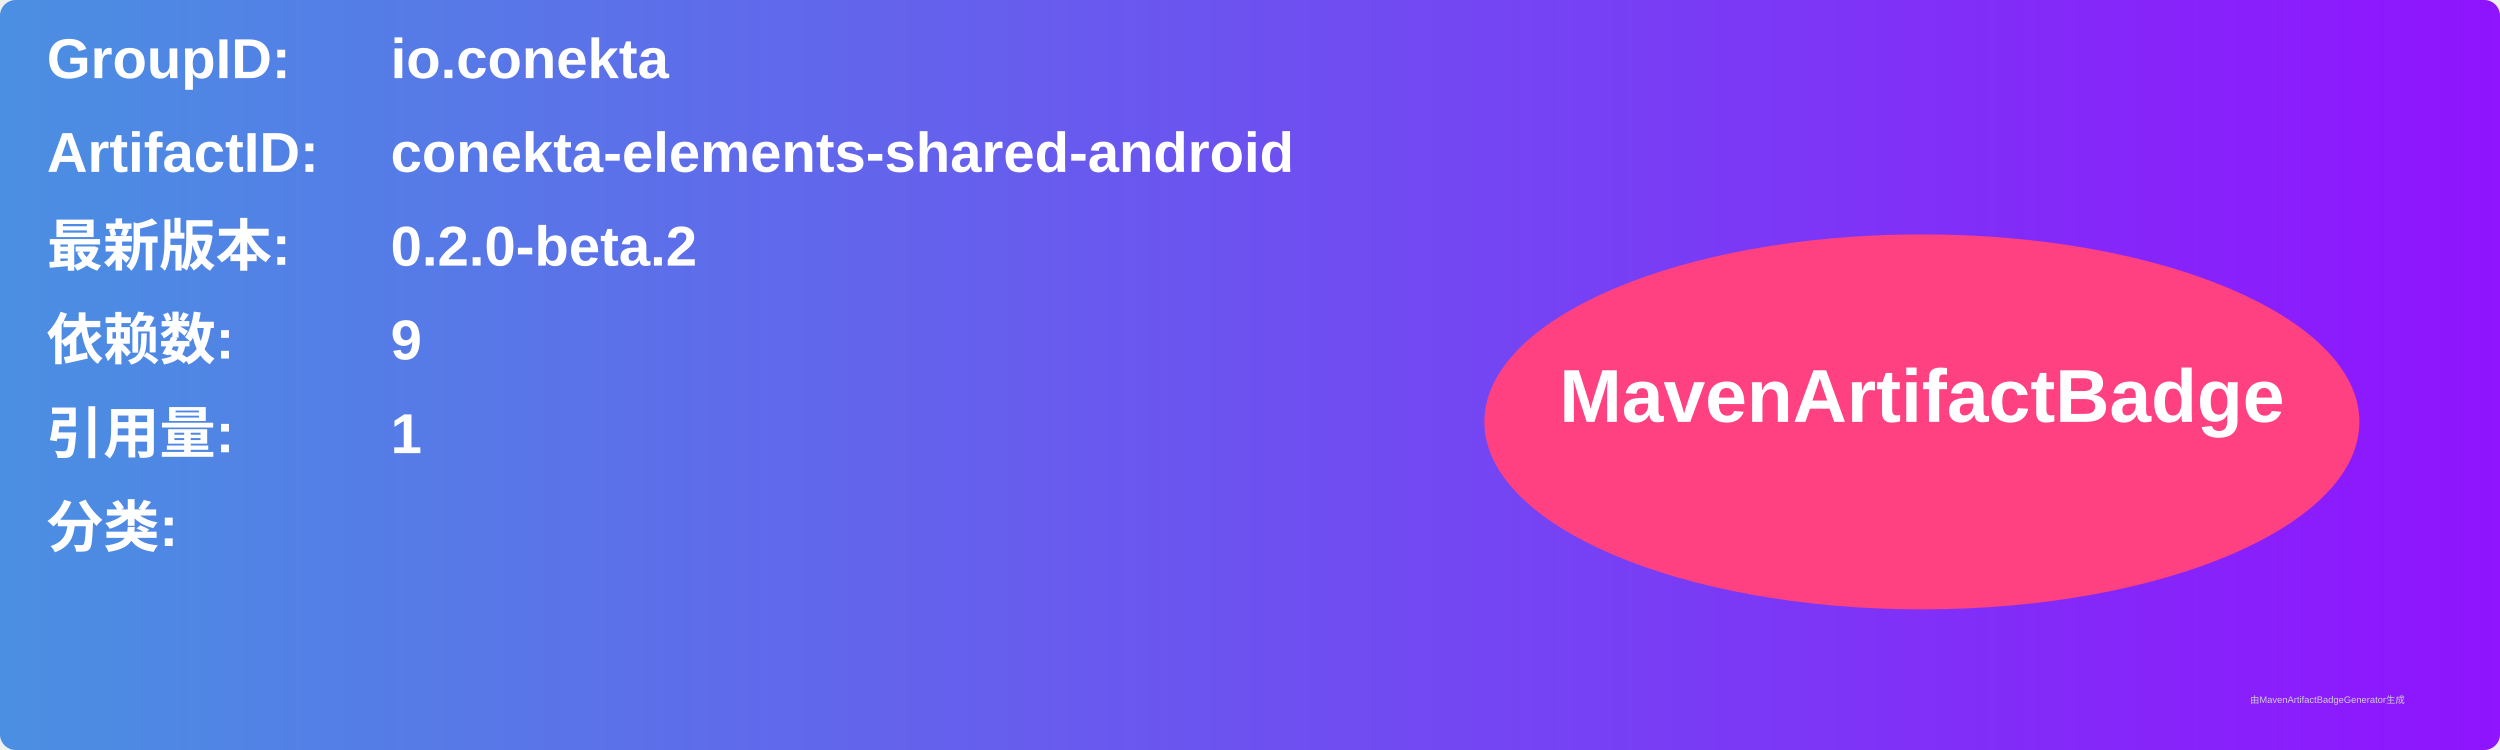
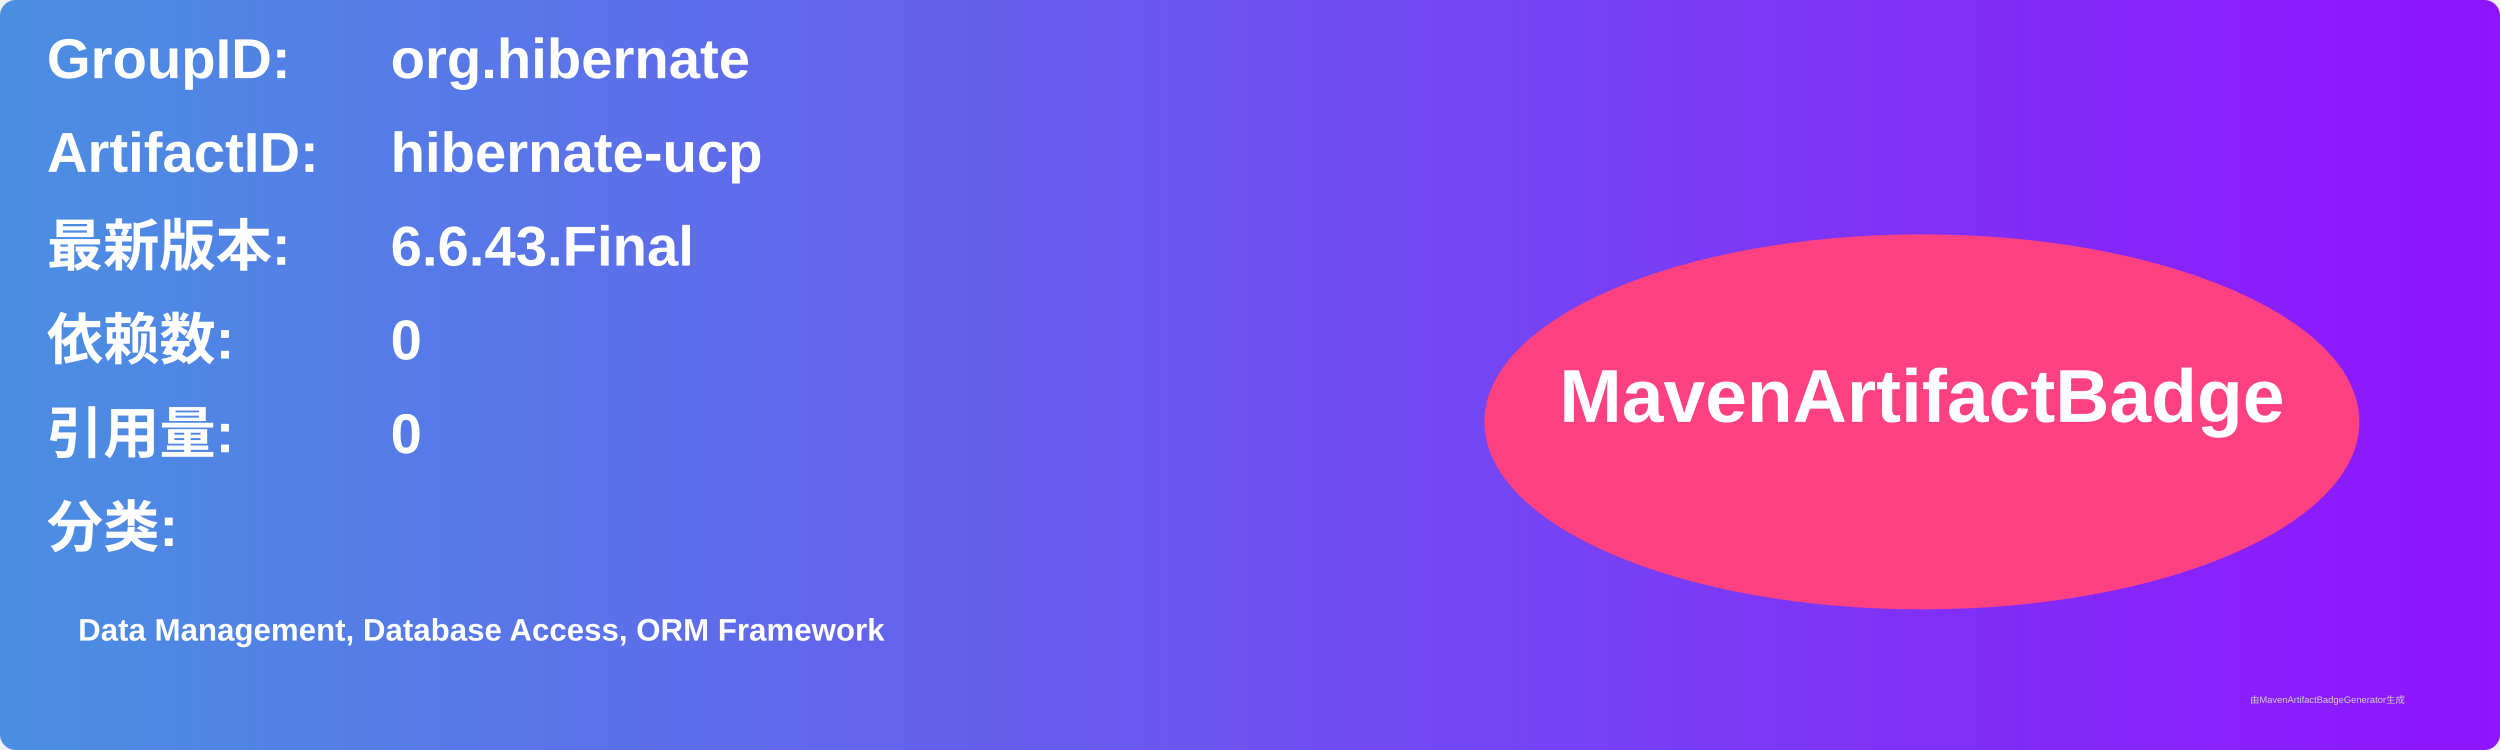
<svg xmlns="http://www.w3.org/2000/svg" width="800" height="240" viewBox="0 0 800 240">
  <linearGradient id="grad" x1="0%" y1="0%" x2="100%" y2="0%">
    <stop offset="0%" stop-color="#4a90e2" />
    <stop offset="100%" stop-color="#9013fe" />
  </linearGradient>
  <rect width="100%" height="100%" rx="5" ry="5" fill="url(#grad)" />
  <g transform="translate(15, 15)">
    <text x="0" y="10" font-family="Arial" font-size="18" fill="white" font-weight="bold" width="260">GroupID:</text>
-     <text x="110" y="10" font-family="Arial" font-size="18" fill="white" font-weight="bold" width="460">io.conekta</text>
+     <text x="110" y="10" font-family="Arial" font-size="18" fill="white" font-weight="bold" width="460">org.hibernate</text>
    <text x="0" y="40" font-family="Arial" font-size="18" fill="white" font-weight="bold" width="260">ArtifactID:</text>
-     <text x="110" y="40" font-family="Arial" font-size="18" fill="white" font-weight="bold" width="460">conekta-elements-shared-android</text>
+     <text x="110" y="40" font-family="Arial" font-size="18" fill="white" font-weight="bold" width="460">hibernate-ucp</text>
    <text x="0" y="70" font-family="Arial" font-size="18" fill="white" font-weight="bold">最新版本:</text>
    <text x="110" y="70" font-family="Arial" font-size="18" fill="white" font-weight="bold">
-       <tspan font-weight="bold">0.2.0-beta.2</tspan>
+       <tspan font-weight="bold">6.6.43.Final</tspan>
    </text>
    <text x="0" y="100" font-family="Arial" font-size="18" fill="white" font-weight="bold">依赖数: </text>
    <text x="110" y="100" font-family="Arial" font-size="18" fill="white">
-       <tspan font-weight="bold">9</tspan>
+       <tspan font-weight="bold">0</tspan>
    </text>
    <text x="0" y="130" font-family="Arial" font-size="18" fill="white" font-weight="bold">引用量: </text>
    <text x="110" y="130" font-family="Arial" font-size="18" fill="white">
-       <tspan font-weight="bold">1</tspan>
+       <tspan font-weight="bold">0</tspan>
    </text>
    <text x="0" y="160" font-family="Arial" font-size="18" fill="white" font-weight="bold">分类:</text>
    <text x="10" y="190" font-family="Arial" font-size="10" fill="white">
-       <tspan font-weight="bold" />
+       <tspan font-weight="bold">Data Management, Database Access, ORM Framework</tspan>
    </text>
    <ellipse cx="600" cy="120" rx="140" ry="60" fill="#ff4081" />
    <text x="600" y="120" text-anchor="middle" font-family="Arial" font-size="24" fill="white" font-weight="bold">MavenArtifactBadge</text>
  </g>
  <text x="720" y="225" font-family="Arial" font-size="3" fill="#d0d0d0">由MavenArtifactBadgeGenerator生成</text>
</svg>
